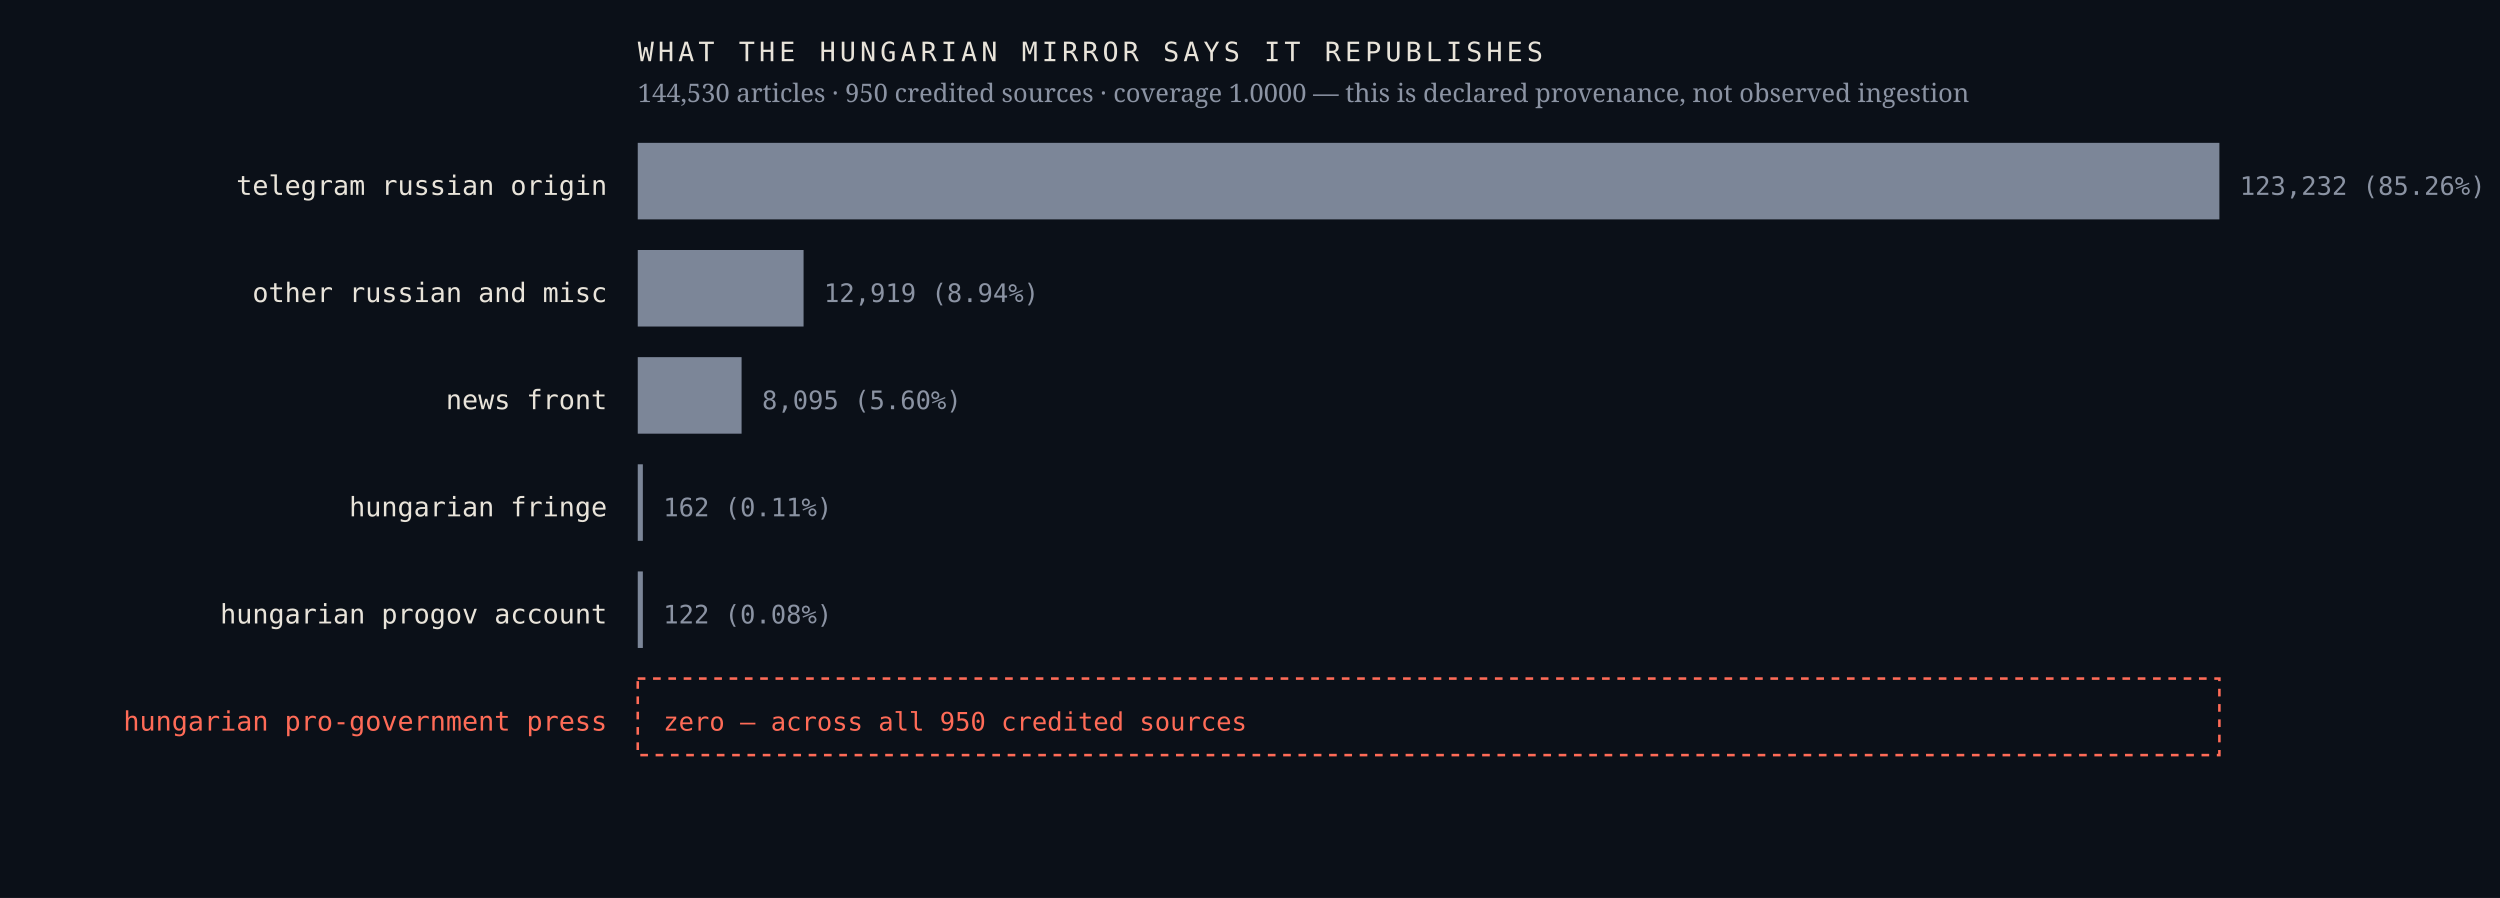
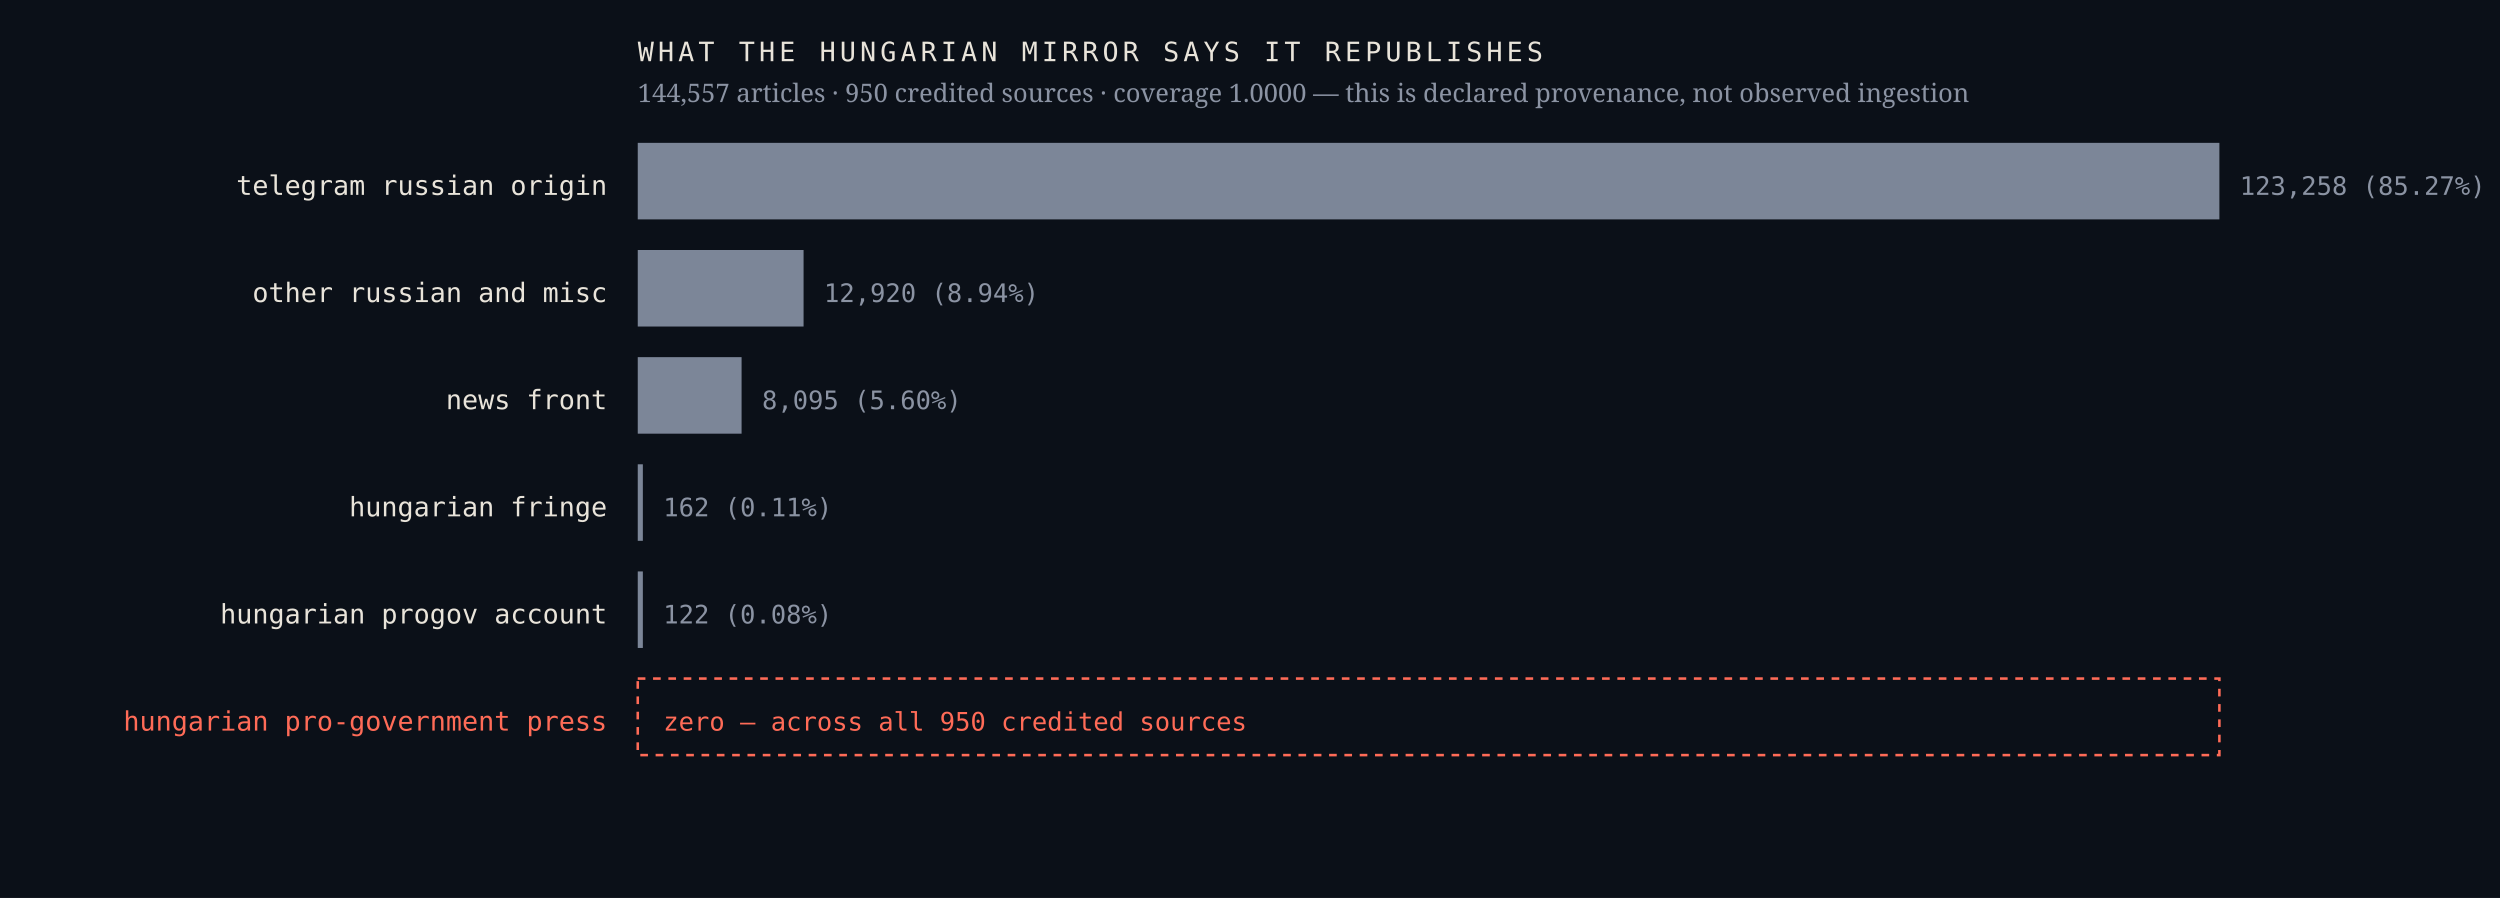
<svg xmlns="http://www.w3.org/2000/svg" viewBox="0 0 980 352" width="980" height="352" role="img" aria-label="Sources the Hungarian mirror credits, by article count, with an explicit zero row for the Hungarian pro-government press">
  <rect width="980" height="352" fill="#0b1018" />
  <text x="238.0" y="76.4" font-family="ui-monospace,'IBM Plex Mono',Menlo,monospace" font-size="10.5" font-weight="400" letter-spacing="0" fill="#e9e4da" text-anchor="end">telegram russian origin</text>
  <rect x="250" y="56" width="620.0" height="30" fill="#7c8698" />
-   <text x="878.0" y="76.4" font-family="ui-monospace,'IBM Plex Mono',Menlo,monospace" font-size="10" font-weight="400" letter-spacing="0" fill="#8b93a3" text-anchor="start">123,232  (85.26%)</text>
+   <text x="878.0" y="76.4" font-family="ui-monospace,'IBM Plex Mono',Menlo,monospace" font-size="10" font-weight="400" letter-spacing="0" fill="#8b93a3" text-anchor="start">123,258  (85.27%)</text>
  <text x="238.0" y="118.4" font-family="ui-monospace,'IBM Plex Mono',Menlo,monospace" font-size="10.5" font-weight="400" letter-spacing="0" fill="#e9e4da" text-anchor="end">other russian and misc</text>
  <rect x="250" y="98" width="65.0" height="30" fill="#7c8698" />
-   <text x="323.0" y="118.4" font-family="ui-monospace,'IBM Plex Mono',Menlo,monospace" font-size="10" font-weight="400" letter-spacing="0" fill="#8b93a3" text-anchor="start">12,919  (8.94%)</text>
+   <text x="323.0" y="118.4" font-family="ui-monospace,'IBM Plex Mono',Menlo,monospace" font-size="10" font-weight="400" letter-spacing="0" fill="#8b93a3" text-anchor="start">12,920  (8.94%)</text>
  <text x="238.0" y="160.4" font-family="ui-monospace,'IBM Plex Mono',Menlo,monospace" font-size="10.5" font-weight="400" letter-spacing="0" fill="#e9e4da" text-anchor="end">news front</text>
  <rect x="250" y="140" width="40.7" height="30" fill="#7c8698" />
  <text x="298.7" y="160.4" font-family="ui-monospace,'IBM Plex Mono',Menlo,monospace" font-size="10" font-weight="400" letter-spacing="0" fill="#8b93a3" text-anchor="start">8,095  (5.60%)</text>
  <text x="238.0" y="202.4" font-family="ui-monospace,'IBM Plex Mono',Menlo,monospace" font-size="10.5" font-weight="400" letter-spacing="0" fill="#e9e4da" text-anchor="end">hungarian fringe</text>
  <rect x="250" y="182" width="2.0" height="30" fill="#7c8698" />
  <text x="260.0" y="202.4" font-family="ui-monospace,'IBM Plex Mono',Menlo,monospace" font-size="10" font-weight="400" letter-spacing="0" fill="#8b93a3" text-anchor="start">162  (0.11%)</text>
  <text x="238.0" y="244.4" font-family="ui-monospace,'IBM Plex Mono',Menlo,monospace" font-size="10.5" font-weight="400" letter-spacing="0" fill="#e9e4da" text-anchor="end">hungarian progov account</text>
  <rect x="250" y="224" width="2.0" height="30" fill="#7c8698" />
  <text x="260.0" y="244.4" font-family="ui-monospace,'IBM Plex Mono',Menlo,monospace" font-size="10" font-weight="400" letter-spacing="0" fill="#8b93a3" text-anchor="start">122  (0.08%)</text>
  <text x="238.0" y="286.4" font-family="ui-monospace,'IBM Plex Mono',Menlo,monospace" font-size="10.5" font-weight="500" letter-spacing="0" fill="#ff6b57" text-anchor="end">hungarian pro-government press</text>
  <rect x="250" y="266" width="620" height="30" fill="none" stroke="#ff6b57" stroke-width="1" stroke-dasharray="3 3" />
  <text x="260.0" y="286.4" font-family="ui-monospace,'IBM Plex Mono',Menlo,monospace" font-size="10" font-weight="500" letter-spacing="0" fill="#ff6b57" text-anchor="start">zero — across all 950 credited sources</text>
  <text x="250.0" y="24.0" font-family="ui-monospace,'IBM Plex Mono',Menlo,monospace" font-size="10.5" font-weight="400" letter-spacing="1.6" fill="#e9e4da" text-anchor="start">WHAT THE HUNGARIAN MIRROR SAYS IT REPUBLISHES</text>
-   <text x="250.0" y="40.0" font-family="'Newsreader',Georgia,serif" font-size="10" font-weight="400" letter-spacing="0" fill="#8b93a3" text-anchor="start">144,530 articles · 950 credited sources · coverage 1.0000 — this is declared provenance, not observed ingestion</text>
+   <text x="250.0" y="40.0" font-family="'Newsreader',Georgia,serif" font-size="10" font-weight="400" letter-spacing="0" fill="#8b93a3" text-anchor="start">144,557 articles · 950 credited sources · coverage 1.0000 — this is declared provenance, not observed ingestion</text>
</svg>
